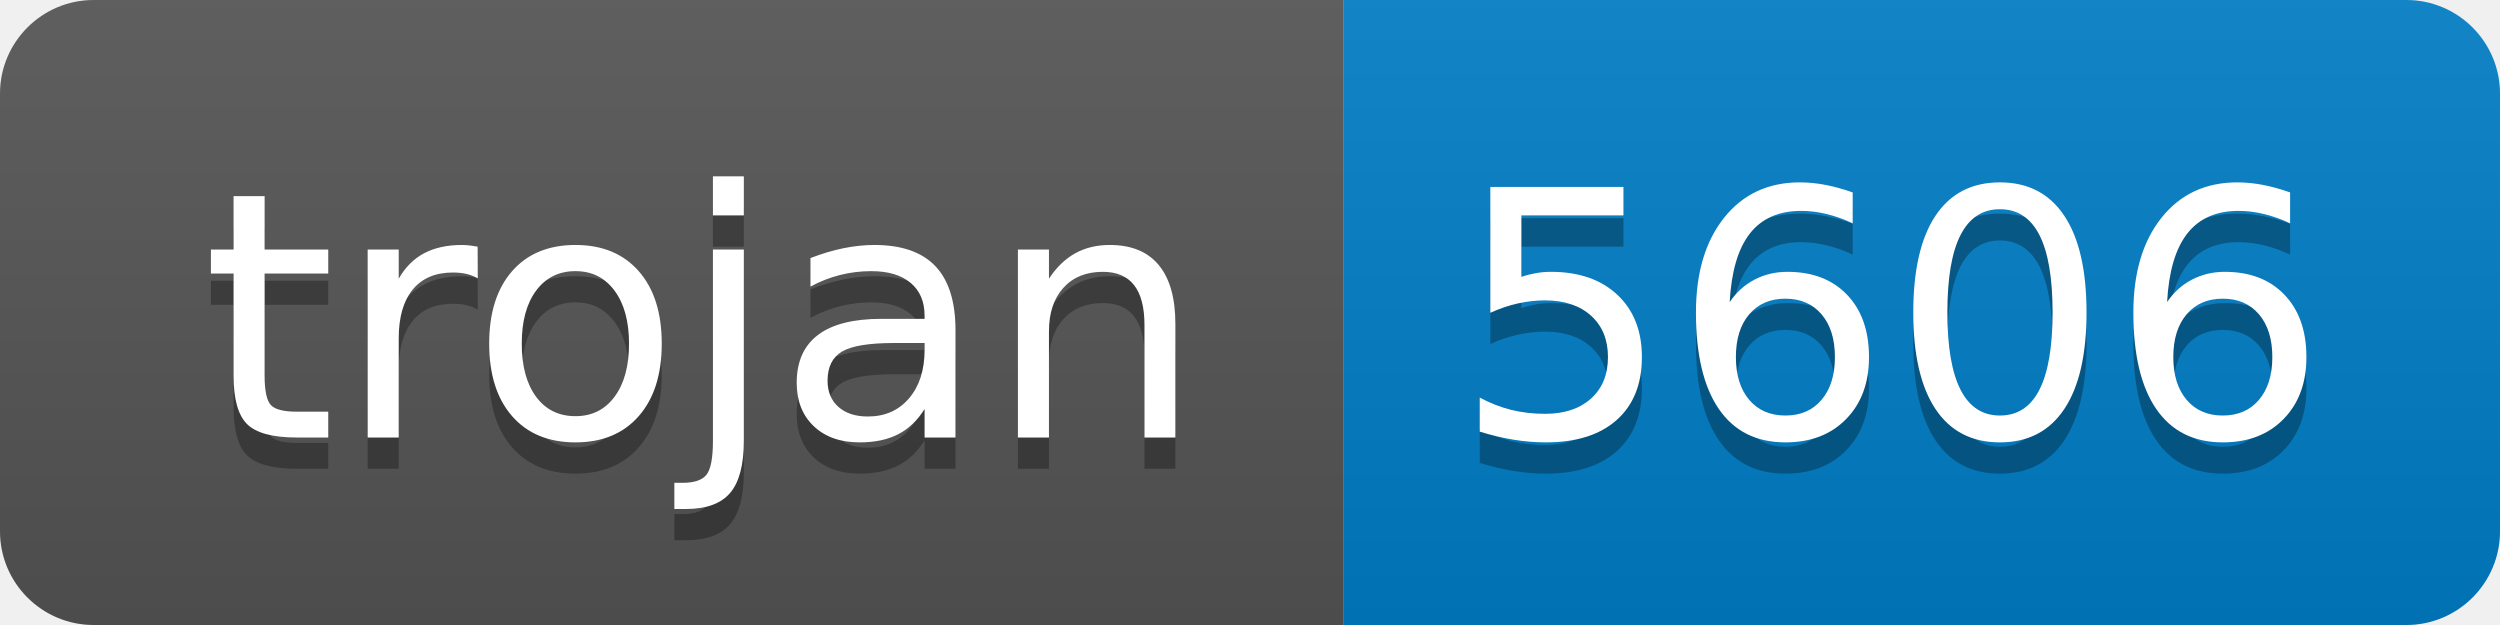
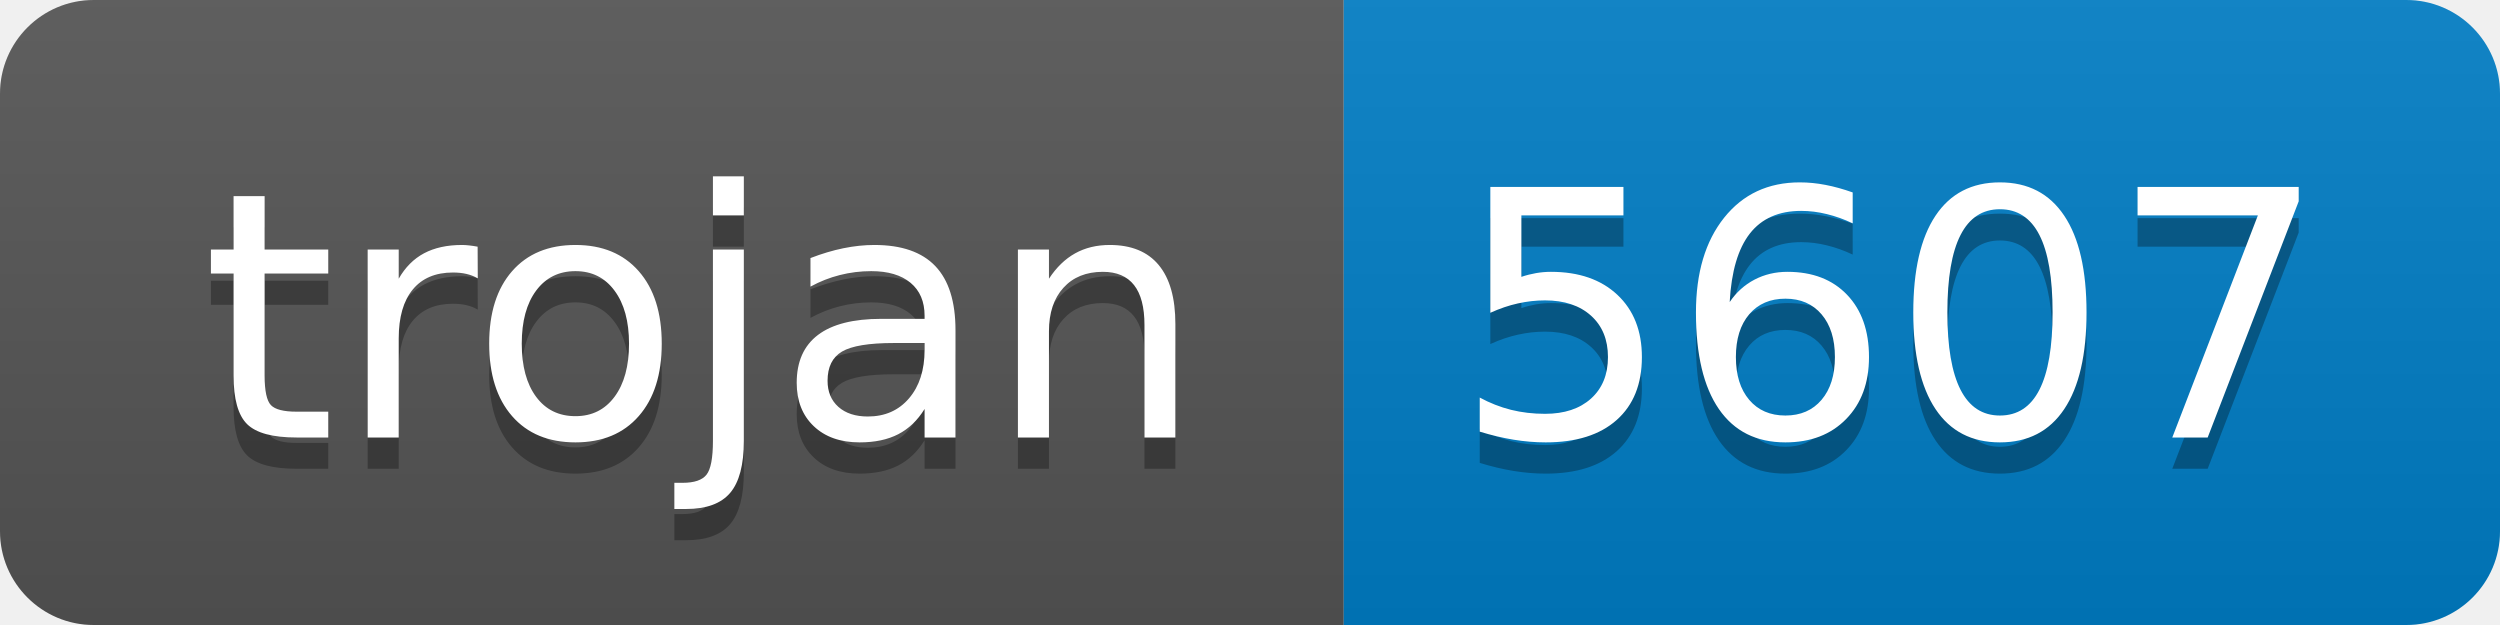
- <svg xmlns="http://www.w3.org/2000/svg" width="80" height="20" role="img" aria-label="trojan: 5606">
+ <svg xmlns="http://www.w3.org/2000/svg" width="80" height="20" role="img" aria-label="trojan: 5607">
  <linearGradient id="s" x2="0" y2="100%">
    <stop offset="0" stop-color="#bbb" stop-opacity=".1" />
    <stop offset="1" stop-opacity=".1" />
  </linearGradient>
  <clipPath id="r">
    <rect width="80" height="20" rx="3" fill="#fff" />
  </clipPath>
  <g clip-path="url(#r)">
    <rect width="43" height="20" fill="#555" />
    <rect x="43" width="37" height="20" fill="#007ec6" />
    <rect width="80" height="20" fill="url(#s)" />
  </g>
  <g fill="#fff" text-anchor="middle" font-family="Verdana,Geneva,DejaVu Sans,sans-serif" text-rendering="geometricPrecision" font-size="110">
    <text aria-hidden="true" x="225" y="150" fill="#010101" fill-opacity=".3" transform="scale(.1)" textLength="330">trojan</text>
    <text x="225" y="140" transform="scale(.1)" fill="#fff" textLength="330">trojan</text>
-     <text aria-hidden="true" x="605" y="150" fill="#010101" fill-opacity=".3" transform="scale(.1)" textLength="270">5606</text>
-     <text x="605" y="140" transform="scale(.1)" fill="#fff" textLength="270">5606</text>
+     <text aria-hidden="true" x="605" y="150" fill="#010101" fill-opacity=".3" transform="scale(.1)" textLength="270">5607</text>
+     <text x="605" y="140" transform="scale(.1)" fill="#fff" textLength="270">5607</text>
  </g>
</svg>
